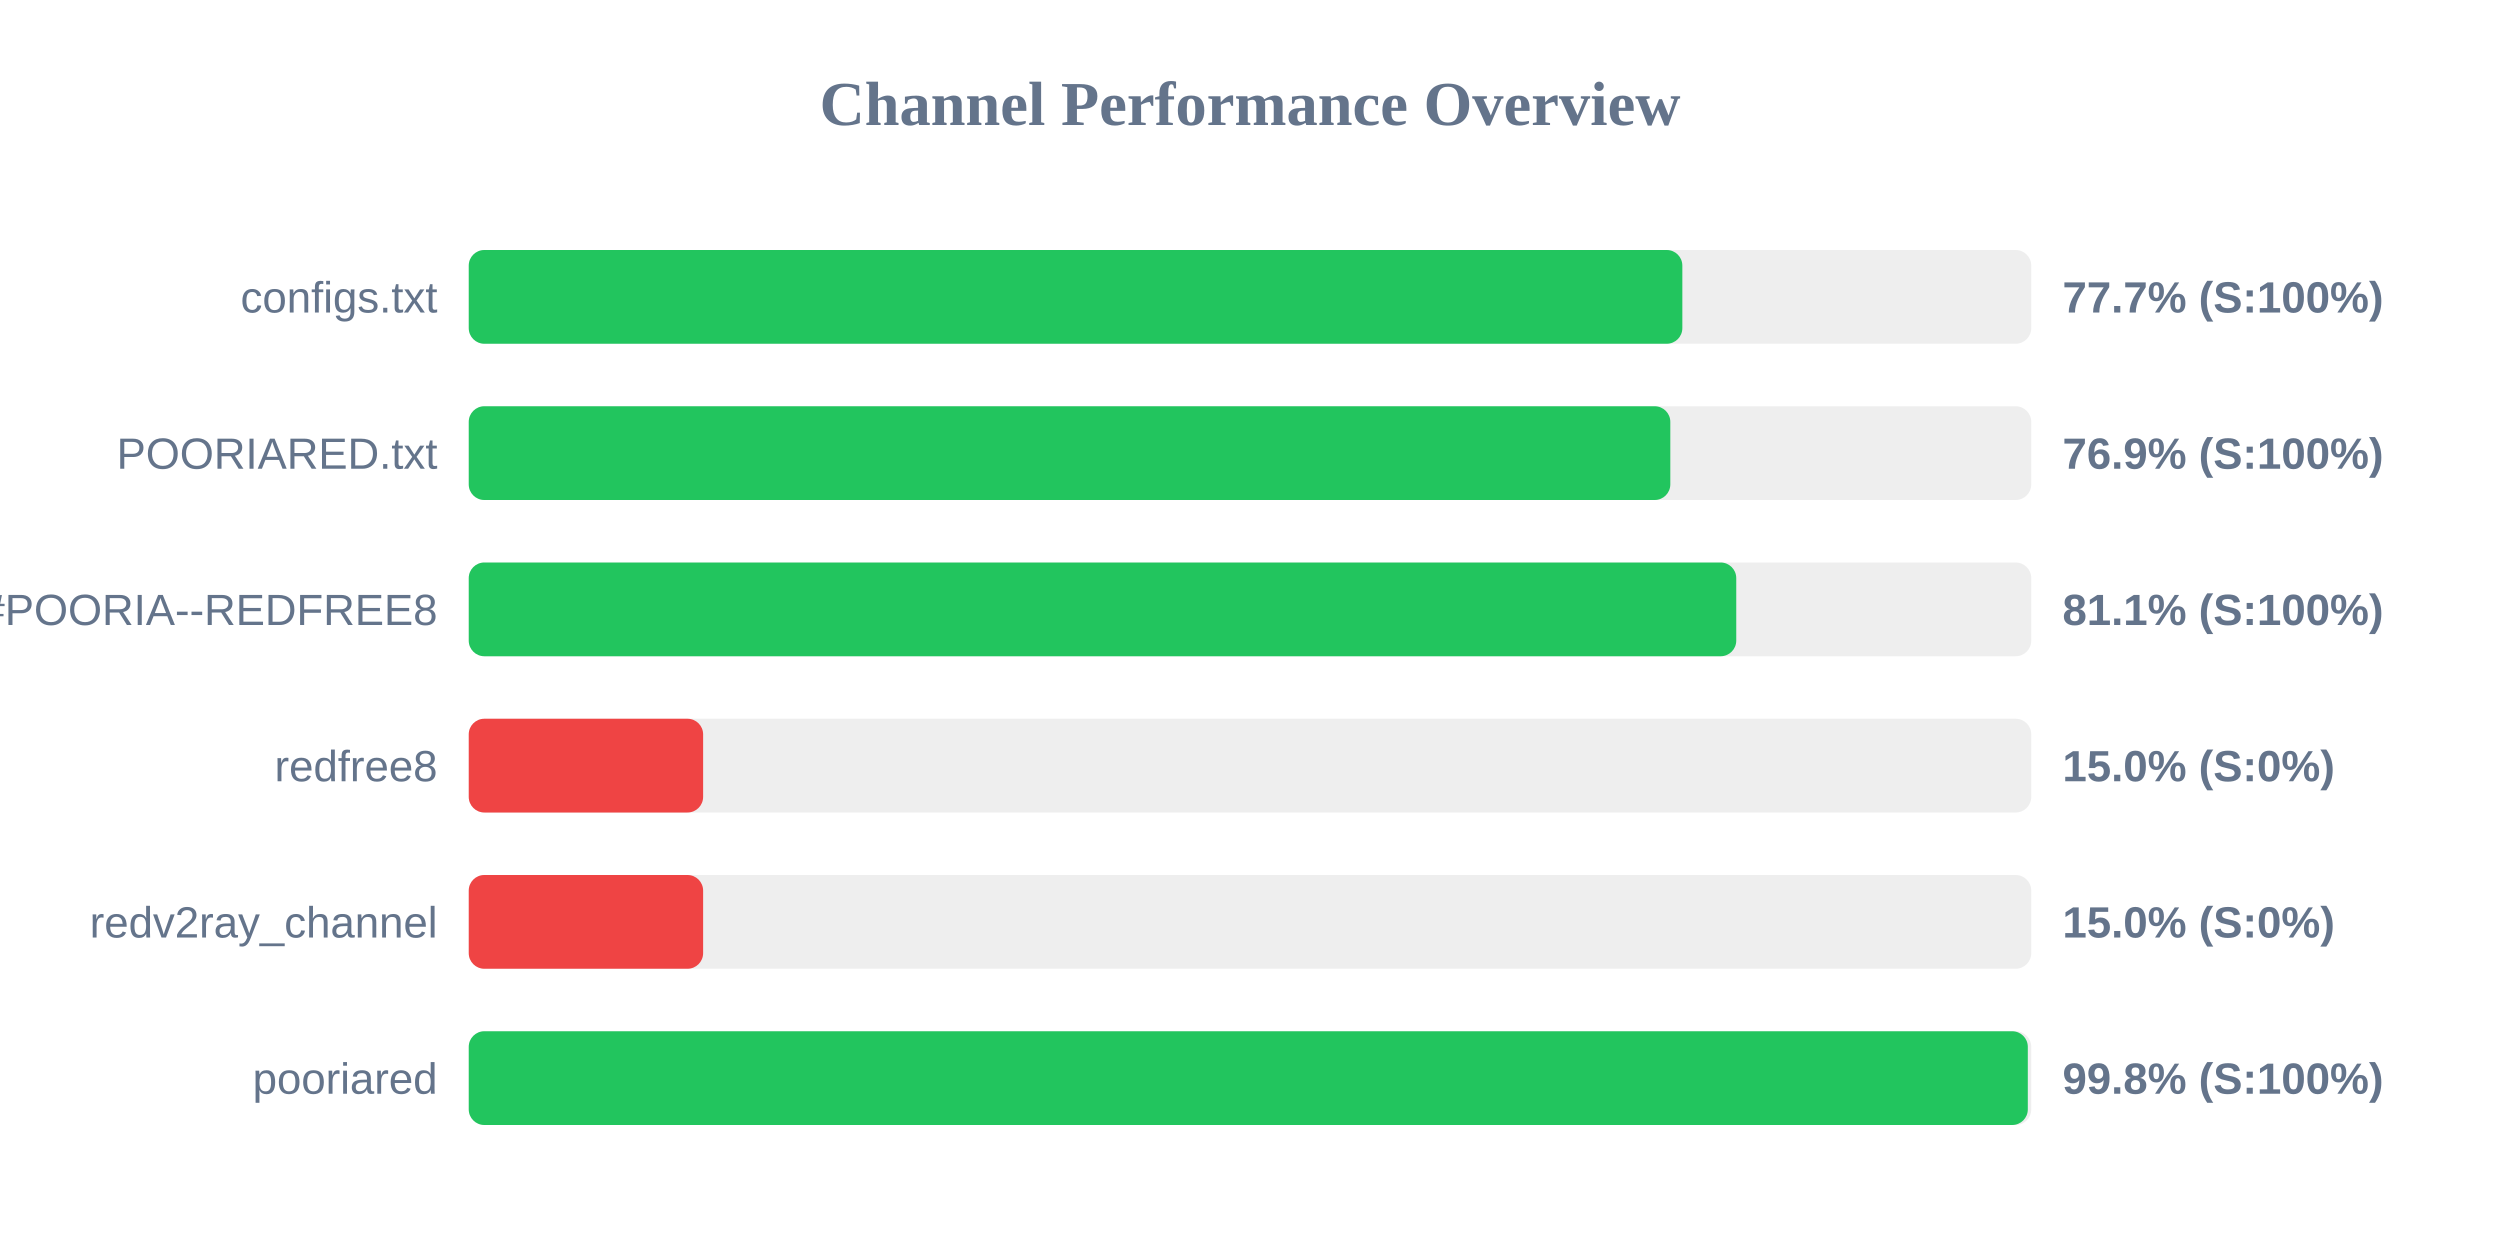
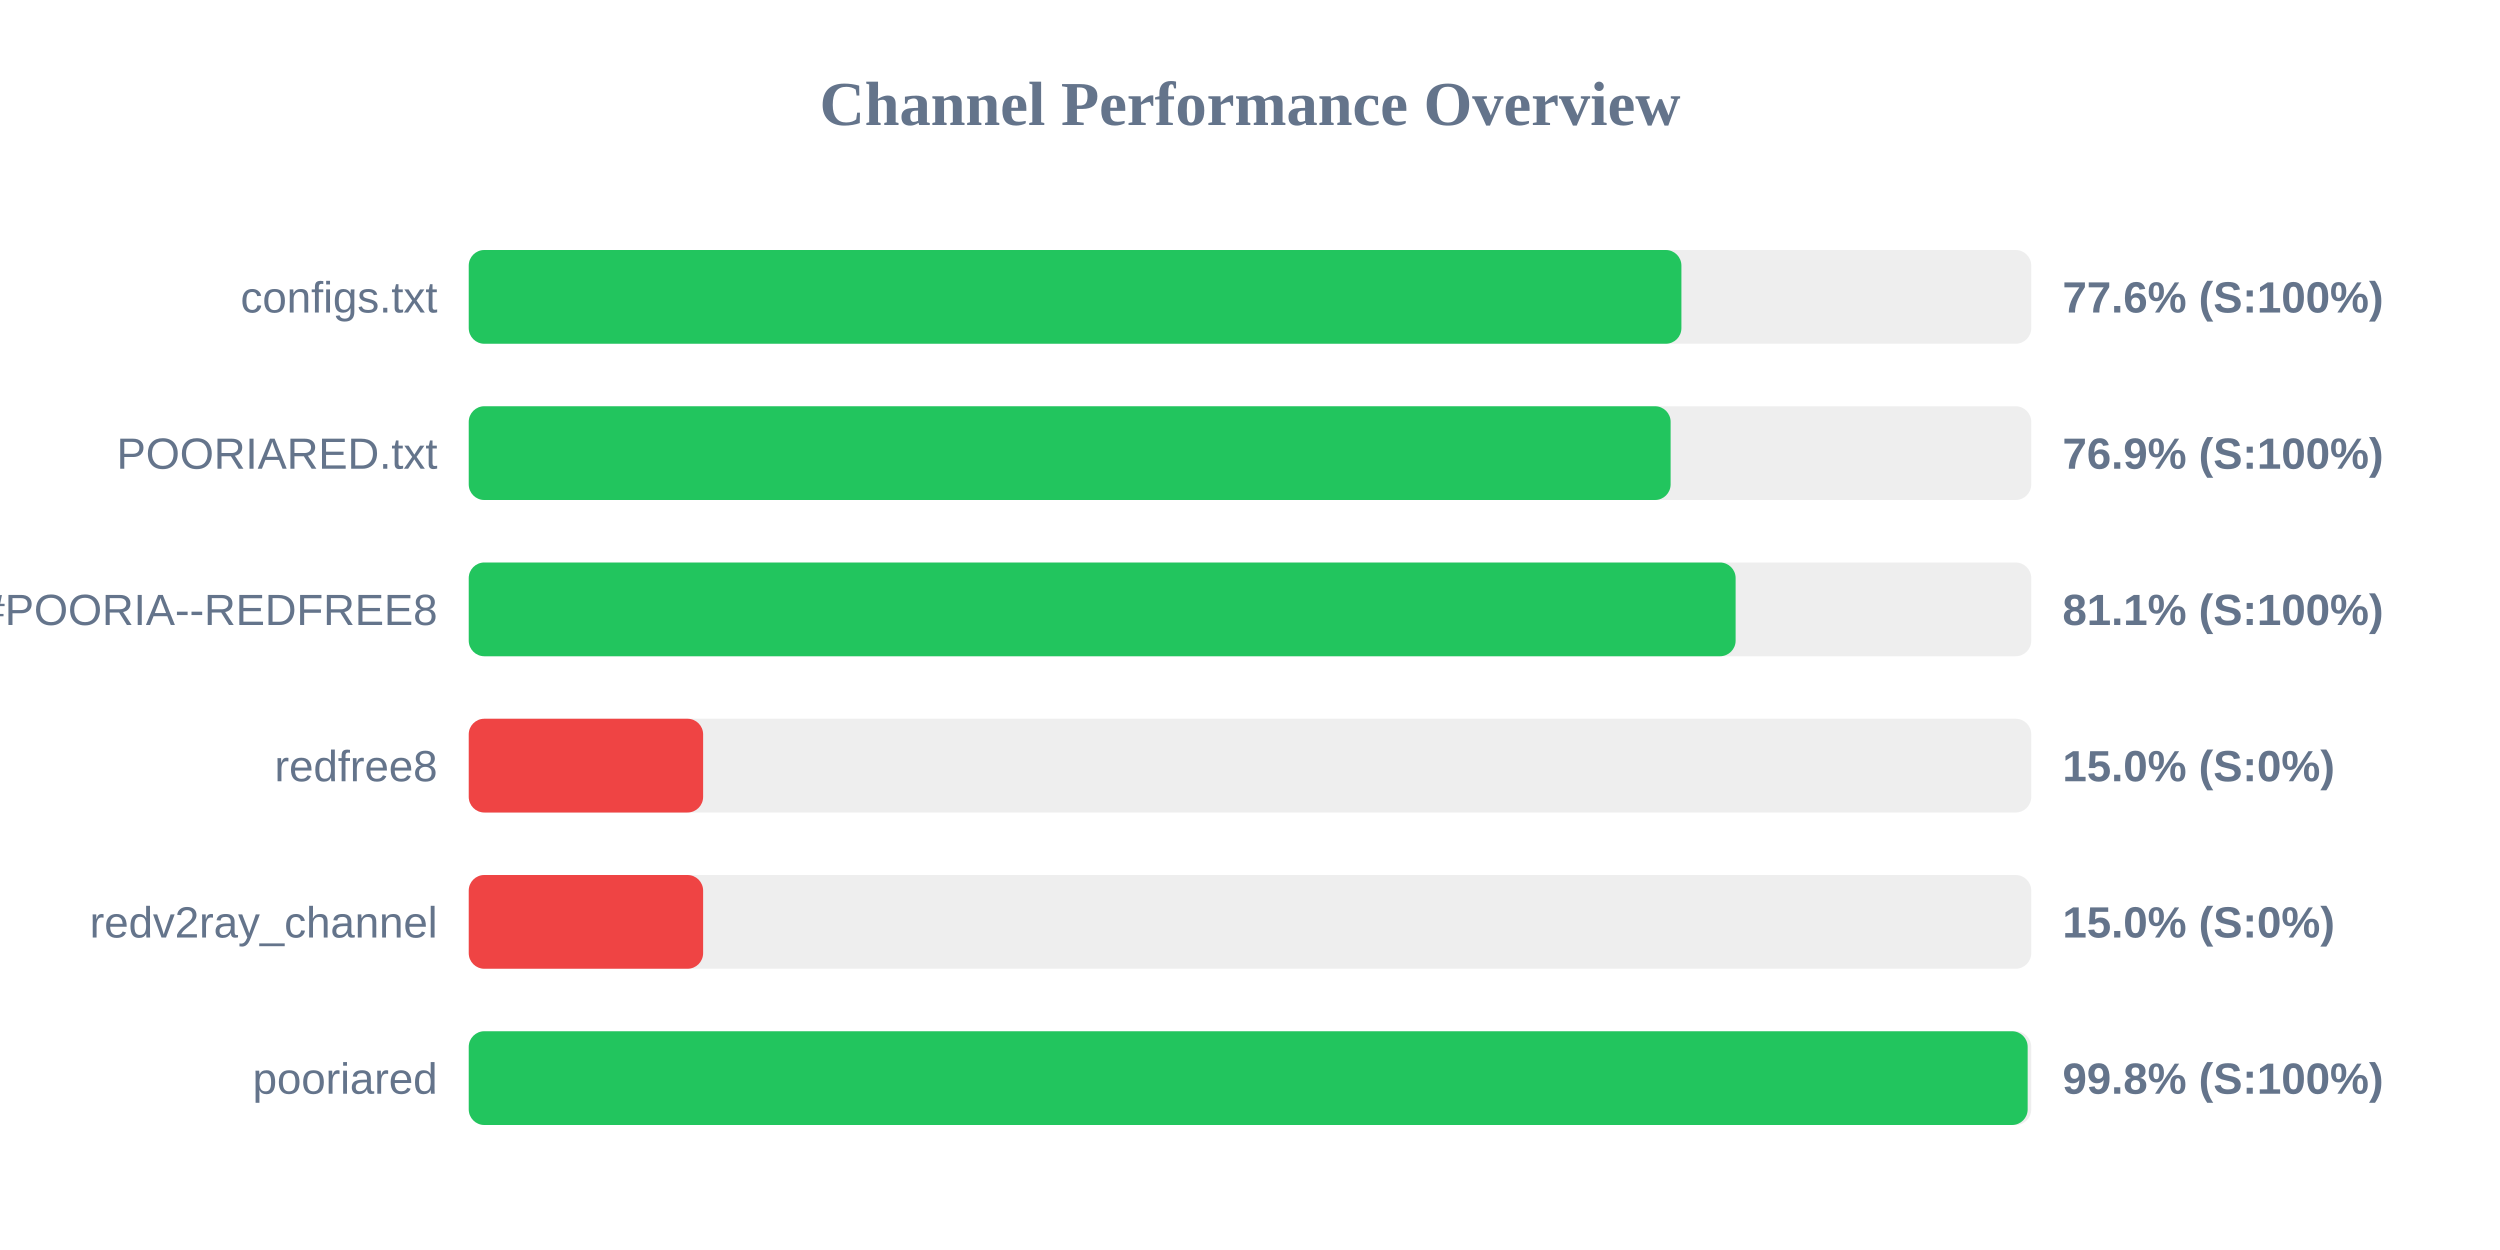
<svg xmlns="http://www.w3.org/2000/svg" width="800" height="400" version="1.1">
  <style>
        .row { font: 14px Arial; fill: #64748b; }
        .score { font: bold 14px Arial; fill: #64748b; }
    </style>
  <text x="400" y="40" text-anchor="middle" font-size="20px" font-weight="bold" fill="#64748b">Channel Performance Overview</text>
  <rect x="150" y="80" width="500" height="30" fill="#eee" rx="5" />
-   <rect x="150" y="80" width="388.35" height="30" fill="#22c55e" rx="5" />
+   <rect x="150" y="80" width="388.05" height="30" fill="#22c55e" rx="5" />
  <text x="140" y="100" text-anchor="end" class="row">configs.txt</text>
-   <text x="660" y="100" text-anchor="start" class="score">77.7% (S:100%)</text>
+   <text x="660" y="100" text-anchor="start" class="score">77.6% (S:100%)</text>
  <rect x="150" y="130" width="500" height="30" fill="#eee" rx="5" />
-   <rect x="150" y="130" width="384.5" height="30" fill="#22c55e" rx="5" />
+   <rect x="150" y="130" width="384.6" height="30" fill="#22c55e" rx="5" />
  <text x="140" y="150" text-anchor="end" class="row">POORIARED.txt</text>
  <text x="660" y="150" text-anchor="start" class="score">76.9% (S:100%)</text>
  <rect x="150" y="180" width="500" height="30" fill="#eee" rx="5" />
-   <rect x="150" y="180" width="405.6" height="30" fill="#22c55e" rx="5" />
+   <rect x="150" y="180" width="405.4" height="30" fill="#22c55e" rx="5" />
  <text x="140" y="200" text-anchor="end" class="row">POORIA--REDFREE8.txt#POORIA--REDFREE8</text>
  <text x="660" y="200" text-anchor="start" class="score">81.1% (S:100%)</text>
  <rect x="150" y="230" width="500" height="30" fill="#eee" rx="5" />
  <rect x="150" y="230" width="75.0" height="30" fill="#ef4444" rx="5" />
  <text x="140" y="250" text-anchor="end" class="row">redfree8</text>
  <text x="660" y="250" text-anchor="start" class="score">15.0% (S:0%)</text>
  <rect x="150" y="280" width="500" height="30" fill="#eee" rx="5" />
  <rect x="150" y="280" width="75.0" height="30" fill="#ef4444" rx="5" />
  <text x="140" y="300" text-anchor="end" class="row">redv2ray_channel</text>
  <text x="660" y="300" text-anchor="start" class="score">15.0% (S:0%)</text>
  <rect x="150" y="330" width="500" height="30" fill="#eee" rx="5" />
-   <rect x="150" y="330" width="498.9" height="30" fill="#22c55e" rx="5" />
+   <rect x="150" y="330" width="498.85" height="30" fill="#22c55e" rx="5" />
  <text x="140" y="350" text-anchor="end" class="row">pooriared</text>
  <text x="660" y="350" text-anchor="start" class="score">99.8% (S:100%)</text>
</svg>
